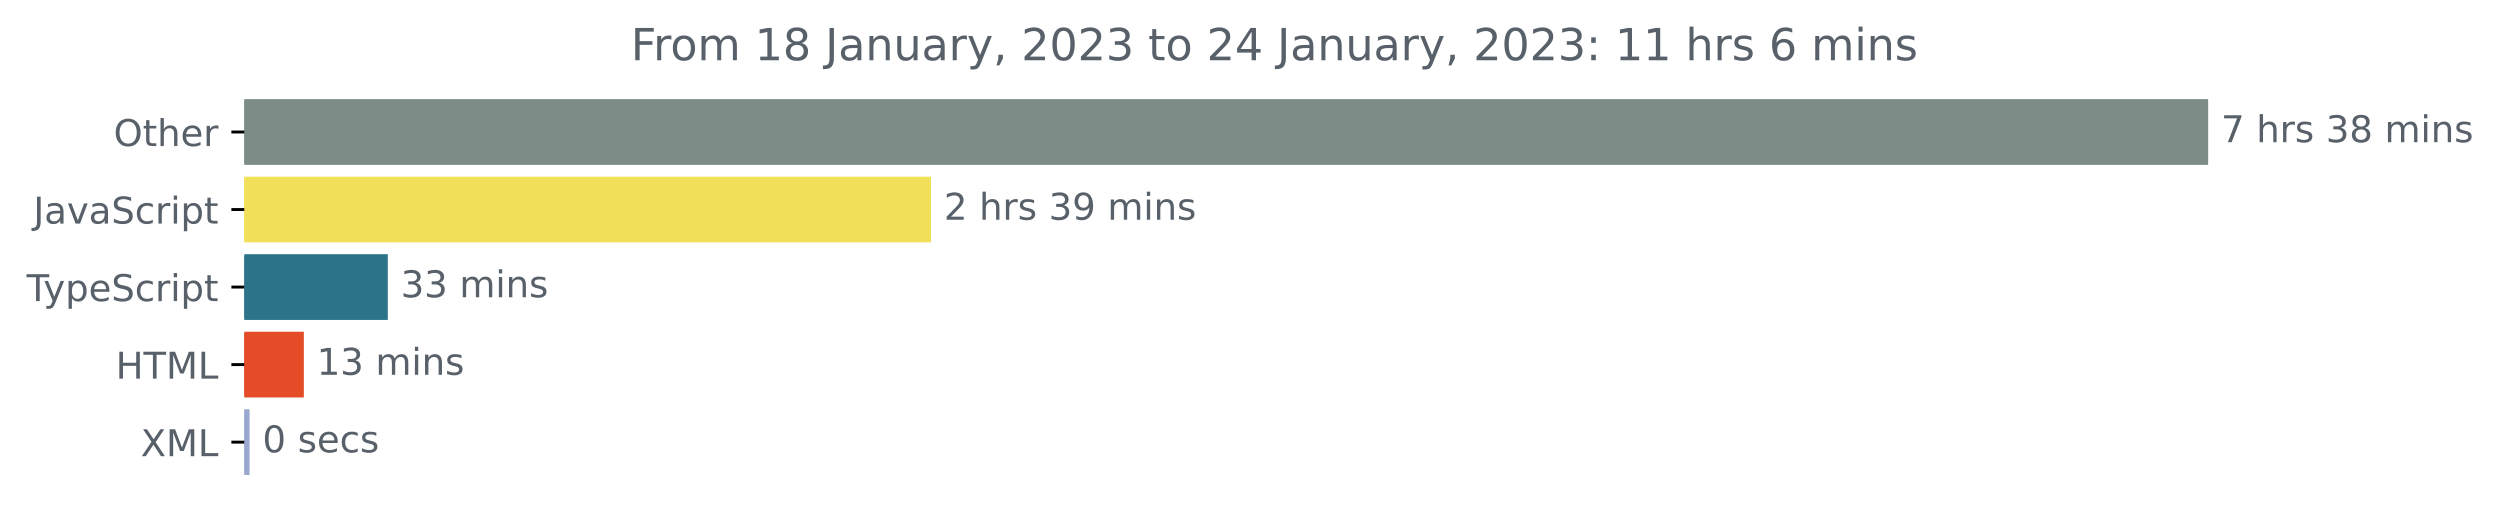
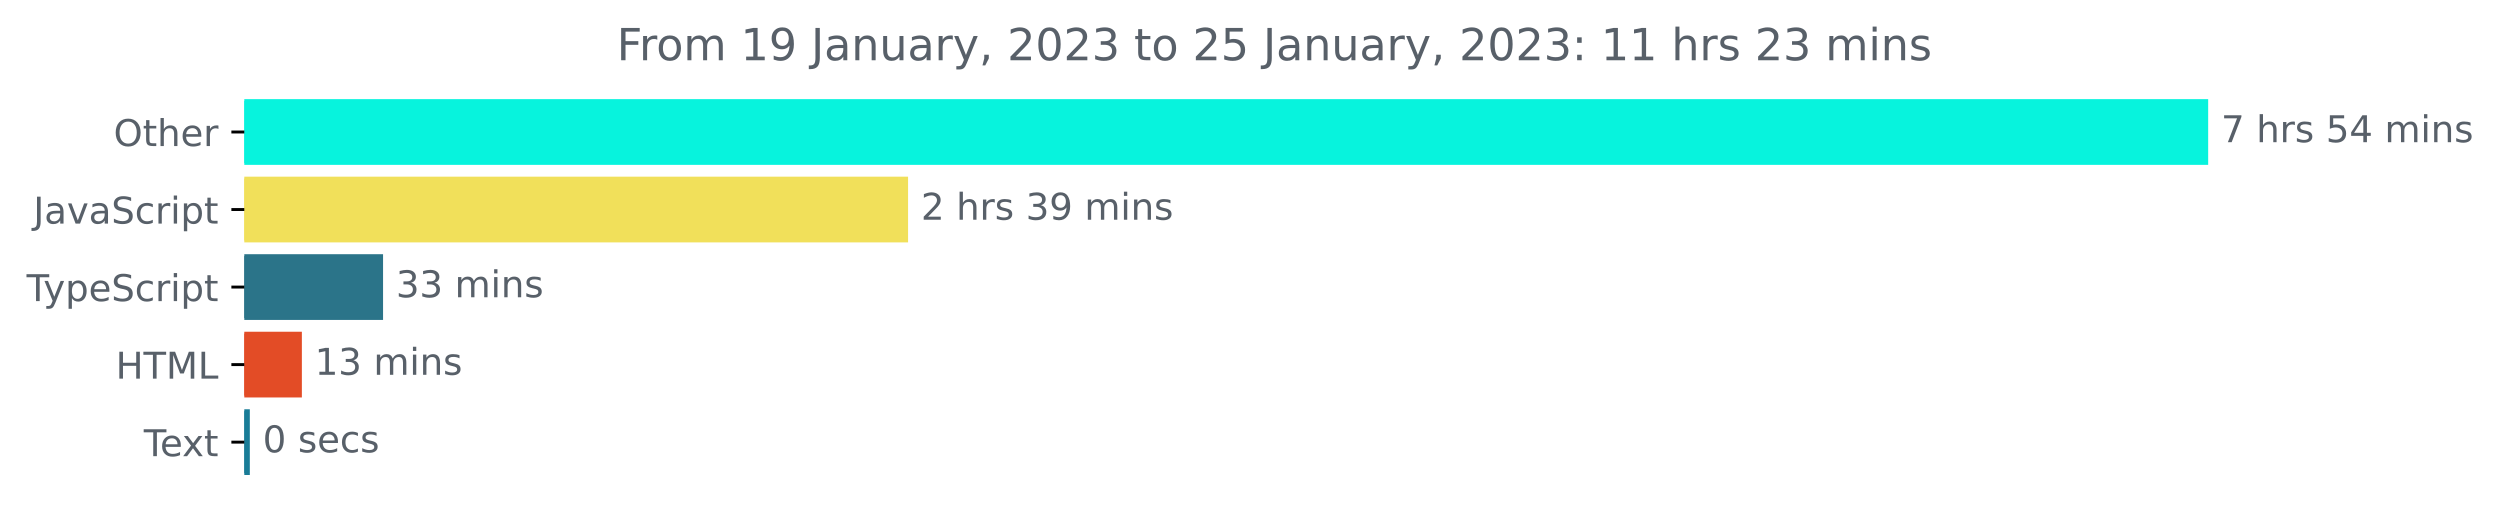
<svg xmlns="http://www.w3.org/2000/svg" xmlns:xlink="http://www.w3.org/1999/xlink" width="677.144pt" height="140.398pt" viewBox="0 0 677.144 140.398" version="1.1">
  <defs>
    <style type="text/css">*{stroke-linejoin: round; stroke-linecap: butt}</style>
  </defs>
  <g id="figure_1">
    <g id="patch_1">
      <path d="M -0 140.398  L 677.144 140.398  L 677.144 0  L -0 0  L -0 140.398  z " style="fill: none" />
    </g>
    <g id="axes_1">
      <g id="patch_2">
-         <path d="M 66.17 27.358  L 597.599 27.358  L 597.599 44.158  L 66.17 44.158  z " clip-path="url(#p9c8a60c64d)" style="fill: #7c8d87; stroke: #7c8d87; stroke-linejoin: miter" />
+         <path d="M 66.17 27.358  L 597.599 27.358  L 597.599 44.158  L 66.17 44.158  z " clip-path="url(#p8fddde3d29)" style="fill: #07f3dd; stroke: #07f3dd; stroke-linejoin: miter" />
      </g>
      <g id="patch_3">
-         <path d="M 66.17 48.358  L 251.668 48.358  L 251.668 65.158  L 66.17 65.158  z " clip-path="url(#p9c8a60c64d)" style="fill: #f1e05a; stroke: #f1e05a; stroke-linejoin: miter" />
+         <path d="M 66.17 48.358  L 245.458 48.358  L 245.458 65.158  L 66.17 65.158  z " clip-path="url(#p8fddde3d29)" style="fill: #f1e05a; stroke: #f1e05a; stroke-linejoin: miter" />
      </g>
      <g id="patch_4">
-         <path d="M 66.17 69.358  L 104.538 69.358  L 104.538 86.158  L 66.17 86.158  z " clip-path="url(#p9c8a60c64d)" style="fill: #2b7489; stroke: #2b7489; stroke-linejoin: miter" />
+         <path d="M 66.17 69.358  L 103.254 69.358  L 103.254 86.158  L 66.17 86.158  z " clip-path="url(#p8fddde3d29)" style="fill: #2b7489; stroke: #2b7489; stroke-linejoin: miter" />
      </g>
      <g id="patch_5">
-         <path d="M 66.17 90.358  L 81.796 90.358  L 81.796 107.158  L 66.17 107.158  z " clip-path="url(#p9c8a60c64d)" style="fill: #e34c26; stroke: #e34c26; stroke-linejoin: miter" />
+         <path d="M 66.17 90.358  L 81.264 90.358  L 81.264 107.158  L 66.17 107.158  z " clip-path="url(#p8fddde3d29)" style="fill: #e34c26; stroke: #e34c26; stroke-linejoin: miter" />
      </g>
      <g id="patch_6">
-         <path d="M 66.17 111.358  L 67.099 111.358  L 67.099 128.158  L 66.17 128.158  z " clip-path="url(#p9c8a60c64d)" style="fill: #98a8ce; stroke: #98a8ce; stroke-linejoin: miter" />
+         <path d="M 66.17 111.358  L 67.166 111.358  L 67.166 128.158  L 66.17 128.158  z " clip-path="url(#p8fddde3d29)" style="fill: #197c97; stroke: #197c97; stroke-linejoin: miter" />
      </g>
      <g id="matplotlib.axis_1" />
      <g id="matplotlib.axis_2">
        <g id="ytick_1">
          <g id="line2d_1">
            <defs>
-               <path id="m77f0ed8fc5" d="M 0 0  L -3.5 0  " style="stroke: #000000; stroke-width: 0.8" />
+               <path id="ma6c9a86ecc" d="M 0 0  L -3.5 0  " style="stroke: #000000; stroke-width: 0.8" />
            </defs>
            <g>
-               <use xlink:href="#m77f0ed8fc5" x="66.17" y="35.758" style="stroke: #000000; stroke-width: 0.8" />
+               <use xlink:href="#ma6c9a86ecc" x="66.17" y="35.758" style="stroke: #000000; stroke-width: 0.8" />
            </g>
          </g>
          <g id="text_1">
            <g style="fill: #586069" transform="translate(30.77656 39.55734)scale(0.1 -0.1)">
              <defs>
                <path id="DejaVuSans-4f" d="M 2522 4238  Q 1834 4238 1429 3725  Q 1025 3213 1025 2328  Q 1025 1447 1429 934  Q 1834 422 2522 422  Q 3209 422 3611 934  Q 4013 1447 4013 2328  Q 4013 3213 3611 3725  Q 3209 4238 2522 4238  z M 2522 4750  Q 3503 4750 4090 4092  Q 4678 3434 4678 2328  Q 4678 1225 4090 567  Q 3503 -91 2522 -91  Q 1538 -91 948 565  Q 359 1222 359 2328  Q 359 3434 948 4092  Q 1538 4750 2522 4750  z " transform="scale(0.015625)" />
                <path id="DejaVuSans-74" d="M 1172 4494  L 1172 3500  L 2356 3500  L 2356 3053  L 1172 3053  L 1172 1153  Q 1172 725 1289 603  Q 1406 481 1766 481  L 2356 481  L 2356 0  L 1766 0  Q 1100 0 847 248  Q 594 497 594 1153  L 594 3053  L 172 3053  L 172 3500  L 594 3500  L 594 4494  L 1172 4494  z " transform="scale(0.015625)" />
                <path id="DejaVuSans-68" d="M 3513 2113  L 3513 0  L 2938 0  L 2938 2094  Q 2938 2591 2744 2837  Q 2550 3084 2163 3084  Q 1697 3084 1428 2787  Q 1159 2491 1159 1978  L 1159 0  L 581 0  L 581 4863  L 1159 4863  L 1159 2956  Q 1366 3272 1645 3428  Q 1925 3584 2291 3584  Q 2894 3584 3203 3211  Q 3513 2838 3513 2113  z " transform="scale(0.015625)" />
                <path id="DejaVuSans-65" d="M 3597 1894  L 3597 1613  L 953 1613  Q 991 1019 1311 708  Q 1631 397 2203 397  Q 2534 397 2845 478  Q 3156 559 3463 722  L 3463 178  Q 3153 47 2828 -22  Q 2503 -91 2169 -91  Q 1331 -91 842 396  Q 353 884 353 1716  Q 353 2575 817 3079  Q 1281 3584 2069 3584  Q 2775 3584 3186 3129  Q 3597 2675 3597 1894  z M 3022 2063  Q 3016 2534 2758 2815  Q 2500 3097 2075 3097  Q 1594 3097 1305 2825  Q 1016 2553 972 2059  L 3022 2063  z " transform="scale(0.015625)" />
                <path id="DejaVuSans-72" d="M 2631 2963  Q 2534 3019 2420 3045  Q 2306 3072 2169 3072  Q 1681 3072 1420 2755  Q 1159 2438 1159 1844  L 1159 0  L 581 0  L 581 3500  L 1159 3500  L 1159 2956  Q 1341 3275 1631 3429  Q 1922 3584 2338 3584  Q 2397 3584 2469 3576  Q 2541 3569 2628 3553  L 2631 2963  z " transform="scale(0.015625)" />
              </defs>
              <use xlink:href="#DejaVuSans-4f" />
              <use xlink:href="#DejaVuSans-74" x="78.711" />
              <use xlink:href="#DejaVuSans-68" x="117.92" />
              <use xlink:href="#DejaVuSans-65" x="181.299" />
              <use xlink:href="#DejaVuSans-72" x="242.822" />
            </g>
          </g>
        </g>
        <g id="ytick_2">
          <g id="line2d_2">
            <g>
-               <use xlink:href="#m77f0ed8fc5" x="66.17" y="56.758" style="stroke: #000000; stroke-width: 0.8" />
+               <use xlink:href="#ma6c9a86ecc" x="66.17" y="56.758" style="stroke: #000000; stroke-width: 0.8" />
            </g>
          </g>
          <g id="text_2">
            <g style="fill: #586069" transform="translate(9.040625 60.55734)scale(0.1 -0.1)">
              <defs>
                <path id="DejaVuSans-4a" d="M 628 4666  L 1259 4666  L 1259 325  Q 1259 -519 939 -900  Q 619 -1281 -91 -1281  L -331 -1281  L -331 -750  L -134 -750  Q 284 -750 456 -515  Q 628 -281 628 325  L 628 4666  z " transform="scale(0.015625)" />
                <path id="DejaVuSans-61" d="M 2194 1759  Q 1497 1759 1228 1600  Q 959 1441 959 1056  Q 959 750 1161 570  Q 1363 391 1709 391  Q 2188 391 2477 730  Q 2766 1069 2766 1631  L 2766 1759  L 2194 1759  z M 3341 1997  L 3341 0  L 2766 0  L 2766 531  Q 2569 213 2275 61  Q 1981 -91 1556 -91  Q 1019 -91 701 211  Q 384 513 384 1019  Q 384 1609 779 1909  Q 1175 2209 1959 2209  L 2766 2209  L 2766 2266  Q 2766 2663 2505 2880  Q 2244 3097 1772 3097  Q 1472 3097 1187 3025  Q 903 2953 641 2809  L 641 3341  Q 956 3463 1253 3523  Q 1550 3584 1831 3584  Q 2591 3584 2966 3190  Q 3341 2797 3341 1997  z " transform="scale(0.015625)" />
                <path id="DejaVuSans-76" d="M 191 3500  L 800 3500  L 1894 563  L 2988 3500  L 3597 3500  L 2284 0  L 1503 0  L 191 3500  z " transform="scale(0.015625)" />
                <path id="DejaVuSans-53" d="M 3425 4513  L 3425 3897  Q 3066 4069 2747 4153  Q 2428 4238 2131 4238  Q 1616 4238 1336 4038  Q 1056 3838 1056 3469  Q 1056 3159 1242 3001  Q 1428 2844 1947 2747  L 2328 2669  Q 3034 2534 3370 2195  Q 3706 1856 3706 1288  Q 3706 609 3251 259  Q 2797 -91 1919 -91  Q 1588 -91 1214 -16  Q 841 59 441 206  L 441 856  Q 825 641 1194 531  Q 1563 422 1919 422  Q 2459 422 2753 634  Q 3047 847 3047 1241  Q 3047 1584 2836 1778  Q 2625 1972 2144 2069  L 1759 2144  Q 1053 2284 737 2584  Q 422 2884 422 3419  Q 422 4038 858 4394  Q 1294 4750 2059 4750  Q 2388 4750 2728 4690  Q 3069 4631 3425 4513  z " transform="scale(0.015625)" />
                <path id="DejaVuSans-63" d="M 3122 3366  L 3122 2828  Q 2878 2963 2633 3030  Q 2388 3097 2138 3097  Q 1578 3097 1268 2742  Q 959 2388 959 1747  Q 959 1106 1268 751  Q 1578 397 2138 397  Q 2388 397 2633 464  Q 2878 531 3122 666  L 3122 134  Q 2881 22 2623 -34  Q 2366 -91 2075 -91  Q 1284 -91 818 406  Q 353 903 353 1747  Q 353 2603 823 3093  Q 1294 3584 2113 3584  Q 2378 3584 2631 3529  Q 2884 3475 3122 3366  z " transform="scale(0.015625)" />
                <path id="DejaVuSans-69" d="M 603 3500  L 1178 3500  L 1178 0  L 603 0  L 603 3500  z M 603 4863  L 1178 4863  L 1178 4134  L 603 4134  L 603 4863  z " transform="scale(0.015625)" />
                <path id="DejaVuSans-70" d="M 1159 525  L 1159 -1331  L 581 -1331  L 581 3500  L 1159 3500  L 1159 2969  Q 1341 3281 1617 3432  Q 1894 3584 2278 3584  Q 2916 3584 3314 3078  Q 3713 2572 3713 1747  Q 3713 922 3314 415  Q 2916 -91 2278 -91  Q 1894 -91 1617 61  Q 1341 213 1159 525  z M 3116 1747  Q 3116 2381 2855 2742  Q 2594 3103 2138 3103  Q 1681 3103 1420 2742  Q 1159 2381 1159 1747  Q 1159 1113 1420 752  Q 1681 391 2138 391  Q 2594 391 2855 752  Q 3116 1113 3116 1747  z " transform="scale(0.015625)" />
              </defs>
              <use xlink:href="#DejaVuSans-4a" />
              <use xlink:href="#DejaVuSans-61" x="29.492" />
              <use xlink:href="#DejaVuSans-76" x="90.771" />
              <use xlink:href="#DejaVuSans-61" x="149.951" />
              <use xlink:href="#DejaVuSans-53" x="211.23" />
              <use xlink:href="#DejaVuSans-63" x="274.707" />
              <use xlink:href="#DejaVuSans-72" x="329.688" />
              <use xlink:href="#DejaVuSans-69" x="370.801" />
              <use xlink:href="#DejaVuSans-70" x="398.584" />
              <use xlink:href="#DejaVuSans-74" x="462.061" />
            </g>
          </g>
        </g>
        <g id="ytick_3">
          <g id="line2d_3">
            <g>
-               <use xlink:href="#m77f0ed8fc5" x="66.17" y="77.758" style="stroke: #000000; stroke-width: 0.8" />
+               <use xlink:href="#ma6c9a86ecc" x="66.17" y="77.758" style="stroke: #000000; stroke-width: 0.8" />
            </g>
          </g>
          <g id="text_3">
            <g style="fill: #586069" transform="translate(7.2 81.55734)scale(0.1 -0.1)">
              <defs>
                <path id="DejaVuSans-54" d="M -19 4666  L 3928 4666  L 3928 4134  L 2272 4134  L 2272 0  L 1638 0  L 1638 4134  L -19 4134  L -19 4666  z " transform="scale(0.015625)" />
                <path id="DejaVuSans-79" d="M 2059 -325  Q 1816 -950 1584 -1140  Q 1353 -1331 966 -1331  L 506 -1331  L 506 -850  L 844 -850  Q 1081 -850 1212 -737  Q 1344 -625 1503 -206  L 1606 56  L 191 3500  L 800 3500  L 1894 763  L 2988 3500  L 3597 3500  L 2059 -325  z " transform="scale(0.015625)" />
              </defs>
              <use xlink:href="#DejaVuSans-54" />
              <use xlink:href="#DejaVuSans-79" x="45.459" />
              <use xlink:href="#DejaVuSans-70" x="104.639" />
              <use xlink:href="#DejaVuSans-65" x="168.115" />
              <use xlink:href="#DejaVuSans-53" x="229.639" />
              <use xlink:href="#DejaVuSans-63" x="293.115" />
              <use xlink:href="#DejaVuSans-72" x="348.096" />
              <use xlink:href="#DejaVuSans-69" x="389.209" />
              <use xlink:href="#DejaVuSans-70" x="416.992" />
              <use xlink:href="#DejaVuSans-74" x="480.469" />
            </g>
          </g>
        </g>
        <g id="ytick_4">
          <g id="line2d_4">
            <g>
-               <use xlink:href="#m77f0ed8fc5" x="66.17" y="98.758" style="stroke: #000000; stroke-width: 0.8" />
+               <use xlink:href="#ma6c9a86ecc" x="66.17" y="98.758" style="stroke: #000000; stroke-width: 0.8" />
            </g>
          </g>
          <g id="text_4">
            <g style="fill: #586069" transform="translate(31.34219 102.5573)scale(0.1 -0.1)">
              <defs>
                <path id="DejaVuSans-48" d="M 628 4666  L 1259 4666  L 1259 2753  L 3553 2753  L 3553 4666  L 4184 4666  L 4184 0  L 3553 0  L 3553 2222  L 1259 2222  L 1259 0  L 628 0  L 628 4666  z " transform="scale(0.015625)" />
                <path id="DejaVuSans-4d" d="M 628 4666  L 1569 4666  L 2759 1491  L 3956 4666  L 4897 4666  L 4897 0  L 4281 0  L 4281 4097  L 3078 897  L 2444 897  L 1241 4097  L 1241 0  L 628 0  L 628 4666  z " transform="scale(0.015625)" />
                <path id="DejaVuSans-4c" d="M 628 4666  L 1259 4666  L 1259 531  L 3531 531  L 3531 0  L 628 0  L 628 4666  z " transform="scale(0.015625)" />
              </defs>
              <use xlink:href="#DejaVuSans-48" />
              <use xlink:href="#DejaVuSans-54" x="75.195" />
              <use xlink:href="#DejaVuSans-4d" x="136.279" />
              <use xlink:href="#DejaVuSans-4c" x="222.559" />
            </g>
          </g>
        </g>
        <g id="ytick_5">
          <g id="line2d_5">
            <g>
-               <use xlink:href="#m77f0ed8fc5" x="66.17" y="119.758" style="stroke: #000000; stroke-width: 0.8" />
+               <use xlink:href="#ma6c9a86ecc" x="66.17" y="119.758" style="stroke: #000000; stroke-width: 0.8" />
            </g>
          </g>
          <g id="text_5">
-             <g style="fill: #586069" transform="translate(38.12031 123.5573)scale(0.1 -0.1)">
-               <defs>
-                 <path id="DejaVuSans-58" d="M 403 4666  L 1081 4666  L 2241 2931  L 3406 4666  L 4084 4666  L 2584 2425  L 4184 0  L 3506 0  L 2194 1984  L 872 0  L 191 0  L 1856 2491  L 403 4666  z " transform="scale(0.015625)" />
-               </defs>
-               <use xlink:href="#DejaVuSans-58" />
-               <use xlink:href="#DejaVuSans-4d" x="68.506" />
-               <use xlink:href="#DejaVuSans-4c" x="154.785" />
+             <g style="fill: #586069" transform="translate(38.94531 123.5573)scale(0.1 -0.1)">
+               <defs>
+                 <path id="DejaVuSans-78" d="M 3513 3500  L 2247 1797  L 3578 0  L 2900 0  L 1881 1375  L 863 0  L 184 0  L 1544 1831  L 300 3500  L 978 3500  L 1906 2253  L 2834 3500  L 3513 3500  z " transform="scale(0.015625)" />
+               </defs>
+               <use xlink:href="#DejaVuSans-54" />
+               <use xlink:href="#DejaVuSans-65" x="44.084" />
+               <use xlink:href="#DejaVuSans-78" x="103.857" />
+               <use xlink:href="#DejaVuSans-74" x="163.037" />
            </g>
          </g>
        </g>
      </g>
      <g id="text_6">
        <g style="fill: #586069" transform="translate(601.5989 38.5175)scale(0.1 -0.1)">
          <defs>
            <path id="DejaVuSans-37" d="M 525 4666  L 3525 4666  L 3525 4397  L 1831 0  L 1172 0  L 2766 4134  L 525 4134  L 525 4666  z " transform="scale(0.015625)" />
            <path id="DejaVuSans-20" transform="scale(0.015625)" />
            <path id="DejaVuSans-73" d="M 2834 3397  L 2834 2853  Q 2591 2978 2328 3040  Q 2066 3103 1784 3103  Q 1356 3103 1142 2972  Q 928 2841 928 2578  Q 928 2378 1081 2264  Q 1234 2150 1697 2047  L 1894 2003  Q 2506 1872 2764 1633  Q 3022 1394 3022 966  Q 3022 478 2636 193  Q 2250 -91 1575 -91  Q 1294 -91 989 -36  Q 684 19 347 128  L 347 722  Q 666 556 975 473  Q 1284 391 1588 391  Q 1994 391 2212 530  Q 2431 669 2431 922  Q 2431 1156 2273 1281  Q 2116 1406 1581 1522  L 1381 1569  Q 847 1681 609 1914  Q 372 2147 372 2553  Q 372 3047 722 3315  Q 1072 3584 1716 3584  Q 2034 3584 2315 3537  Q 2597 3491 2834 3397  z " transform="scale(0.015625)" />
-             <path id="DejaVuSans-33" d="M 2597 2516  Q 3050 2419 3304 2112  Q 3559 1806 3559 1356  Q 3559 666 3084 287  Q 2609 -91 1734 -91  Q 1441 -91 1130 -33  Q 819 25 488 141  L 488 750  Q 750 597 1062 519  Q 1375 441 1716 441  Q 2309 441 2620 675  Q 2931 909 2931 1356  Q 2931 1769 2642 2001  Q 2353 2234 1838 2234  L 1294 2234  L 1294 2753  L 1863 2753  Q 2328 2753 2575 2939  Q 2822 3125 2822 3475  Q 2822 3834 2567 4026  Q 2313 4219 1838 4219  Q 1578 4219 1281 4162  Q 984 4106 628 3988  L 628 4550  Q 988 4650 1302 4700  Q 1616 4750 1894 4750  Q 2613 4750 3031 4423  Q 3450 4097 3450 3541  Q 3450 3153 3228 2886  Q 3006 2619 2597 2516  z " transform="scale(0.015625)" />
-             <path id="DejaVuSans-38" d="M 2034 2216  Q 1584 2216 1326 1975  Q 1069 1734 1069 1313  Q 1069 891 1326 650  Q 1584 409 2034 409  Q 2484 409 2743 651  Q 3003 894 3003 1313  Q 3003 1734 2745 1975  Q 2488 2216 2034 2216  z M 1403 2484  Q 997 2584 770 2862  Q 544 3141 544 3541  Q 544 4100 942 4425  Q 1341 4750 2034 4750  Q 2731 4750 3128 4425  Q 3525 4100 3525 3541  Q 3525 3141 3298 2862  Q 3072 2584 2669 2484  Q 3125 2378 3379 2068  Q 3634 1759 3634 1313  Q 3634 634 3220 271  Q 2806 -91 2034 -91  Q 1263 -91 848 271  Q 434 634 434 1313  Q 434 1759 690 2068  Q 947 2378 1403 2484  z M 1172 3481  Q 1172 3119 1398 2916  Q 1625 2713 2034 2713  Q 2441 2713 2670 2916  Q 2900 3119 2900 3481  Q 2900 3844 2670 4047  Q 2441 4250 2034 4250  Q 1625 4250 1398 4047  Q 1172 3844 1172 3481  z " transform="scale(0.015625)" />
+             <path id="DejaVuSans-35" d="M 691 4666  L 3169 4666  L 3169 4134  L 1269 4134  L 1269 2991  Q 1406 3038 1543 3061  Q 1681 3084 1819 3084  Q 2600 3084 3056 2656  Q 3513 2228 3513 1497  Q 3513 744 3044 326  Q 2575 -91 1722 -91  Q 1428 -91 1123 -41  Q 819 9 494 109  L 494 744  Q 775 591 1075 516  Q 1375 441 1709 441  Q 2250 441 2565 725  Q 2881 1009 2881 1497  Q 2881 1984 2565 2268  Q 2250 2553 1709 2553  Q 1456 2553 1204 2497  Q 953 2441 691 2322  L 691 4666  z " transform="scale(0.015625)" />
+             <path id="DejaVuSans-34" d="M 2419 4116  L 825 1625  L 2419 1625  L 2419 4116  z M 2253 4666  L 3047 4666  L 3047 1625  L 3713 1625  L 3713 1100  L 3047 1100  L 3047 0  L 2419 0  L 2419 1100  L 313 1100  L 313 1709  L 2253 4666  z " transform="scale(0.015625)" />
            <path id="DejaVuSans-6d" d="M 3328 2828  Q 3544 3216 3844 3400  Q 4144 3584 4550 3584  Q 5097 3584 5394 3201  Q 5691 2819 5691 2113  L 5691 0  L 5113 0  L 5113 2094  Q 5113 2597 4934 2840  Q 4756 3084 4391 3084  Q 3944 3084 3684 2787  Q 3425 2491 3425 1978  L 3425 0  L 2847 0  L 2847 2094  Q 2847 2600 2669 2842  Q 2491 3084 2119 3084  Q 1678 3084 1418 2786  Q 1159 2488 1159 1978  L 1159 0  L 581 0  L 581 3500  L 1159 3500  L 1159 2956  Q 1356 3278 1631 3431  Q 1906 3584 2284 3584  Q 2666 3584 2933 3390  Q 3200 3197 3328 2828  z " transform="scale(0.015625)" />
            <path id="DejaVuSans-6e" d="M 3513 2113  L 3513 0  L 2938 0  L 2938 2094  Q 2938 2591 2744 2837  Q 2550 3084 2163 3084  Q 1697 3084 1428 2787  Q 1159 2491 1159 1978  L 1159 0  L 581 0  L 581 3500  L 1159 3500  L 1159 2956  Q 1366 3272 1645 3428  Q 1925 3584 2291 3584  Q 2894 3584 3203 3211  Q 3513 2838 3513 2113  z " transform="scale(0.015625)" />
          </defs>
          <use xlink:href="#DejaVuSans-37" />
          <use xlink:href="#DejaVuSans-20" x="63.623" />
          <use xlink:href="#DejaVuSans-68" x="95.41" />
          <use xlink:href="#DejaVuSans-72" x="158.789" />
          <use xlink:href="#DejaVuSans-73" x="199.902" />
          <use xlink:href="#DejaVuSans-20" x="252.002" />
-           <use xlink:href="#DejaVuSans-33" x="283.789" />
-           <use xlink:href="#DejaVuSans-38" x="347.412" />
+           <use xlink:href="#DejaVuSans-35" x="283.789" />
+           <use xlink:href="#DejaVuSans-34" x="347.412" />
          <use xlink:href="#DejaVuSans-20" x="411.035" />
          <use xlink:href="#DejaVuSans-6d" x="442.822" />
          <use xlink:href="#DejaVuSans-69" x="540.234" />
          <use xlink:href="#DejaVuSans-6e" x="568.018" />
          <use xlink:href="#DejaVuSans-73" x="631.396" />
        </g>
      </g>
      <g id="text_7">
-         <g style="fill: #586069" transform="translate(255.6675 59.5175)scale(0.1 -0.1)">
+         <g style="fill: #586069" transform="translate(249.4585 59.5175)scale(0.1 -0.1)">
          <defs>
            <path id="DejaVuSans-32" d="M 1228 531  L 3431 531  L 3431 0  L 469 0  L 469 531  Q 828 903 1448 1529  Q 2069 2156 2228 2338  Q 2531 2678 2651 2914  Q 2772 3150 2772 3378  Q 2772 3750 2511 3984  Q 2250 4219 1831 4219  Q 1534 4219 1204 4116  Q 875 4013 500 3803  L 500 4441  Q 881 4594 1212 4672  Q 1544 4750 1819 4750  Q 2544 4750 2975 4387  Q 3406 4025 3406 3419  Q 3406 3131 3298 2873  Q 3191 2616 2906 2266  Q 2828 2175 2409 1742  Q 1991 1309 1228 531  z " transform="scale(0.015625)" />
+             <path id="DejaVuSans-33" d="M 2597 2516  Q 3050 2419 3304 2112  Q 3559 1806 3559 1356  Q 3559 666 3084 287  Q 2609 -91 1734 -91  Q 1441 -91 1130 -33  Q 819 25 488 141  L 488 750  Q 750 597 1062 519  Q 1375 441 1716 441  Q 2309 441 2620 675  Q 2931 909 2931 1356  Q 2931 1769 2642 2001  Q 2353 2234 1838 2234  L 1294 2234  L 1294 2753  L 1863 2753  Q 2328 2753 2575 2939  Q 2822 3125 2822 3475  Q 2822 3834 2567 4026  Q 2313 4219 1838 4219  Q 1578 4219 1281 4162  Q 984 4106 628 3988  L 628 4550  Q 988 4650 1302 4700  Q 1616 4750 1894 4750  Q 2613 4750 3031 4423  Q 3450 4097 3450 3541  Q 3450 3153 3228 2886  Q 3006 2619 2597 2516  z " transform="scale(0.015625)" />
            <path id="DejaVuSans-39" d="M 703 97  L 703 672  Q 941 559 1184 500  Q 1428 441 1663 441  Q 2288 441 2617 861  Q 2947 1281 2994 2138  Q 2813 1869 2534 1725  Q 2256 1581 1919 1581  Q 1219 1581 811 2004  Q 403 2428 403 3163  Q 403 3881 828 4315  Q 1253 4750 1959 4750  Q 2769 4750 3195 4129  Q 3622 3509 3622 2328  Q 3622 1225 3098 567  Q 2575 -91 1691 -91  Q 1453 -91 1209 -44  Q 966 3 703 97  z M 1959 2075  Q 2384 2075 2632 2365  Q 2881 2656 2881 3163  Q 2881 3666 2632 3958  Q 2384 4250 1959 4250  Q 1534 4250 1286 3958  Q 1038 3666 1038 3163  Q 1038 2656 1286 2365  Q 1534 2075 1959 2075  z " transform="scale(0.015625)" />
          </defs>
          <use xlink:href="#DejaVuSans-32" />
          <use xlink:href="#DejaVuSans-20" x="63.623" />
          <use xlink:href="#DejaVuSans-68" x="95.41" />
          <use xlink:href="#DejaVuSans-72" x="158.789" />
          <use xlink:href="#DejaVuSans-73" x="199.902" />
          <use xlink:href="#DejaVuSans-20" x="252.002" />
          <use xlink:href="#DejaVuSans-33" x="283.789" />
          <use xlink:href="#DejaVuSans-39" x="347.412" />
          <use xlink:href="#DejaVuSans-20" x="411.035" />
          <use xlink:href="#DejaVuSans-6d" x="442.822" />
          <use xlink:href="#DejaVuSans-69" x="540.234" />
          <use xlink:href="#DejaVuSans-6e" x="568.018" />
          <use xlink:href="#DejaVuSans-73" x="631.396" />
        </g>
      </g>
      <g id="text_8">
-         <g style="fill: #586069" transform="translate(108.5384 80.5175)scale(0.1 -0.1)">
+         <g style="fill: #586069" transform="translate(107.2539 80.5175)scale(0.1 -0.1)">
          <use xlink:href="#DejaVuSans-33" />
          <use xlink:href="#DejaVuSans-33" x="63.623" />
          <use xlink:href="#DejaVuSans-20" x="127.246" />
          <use xlink:href="#DejaVuSans-6d" x="159.033" />
          <use xlink:href="#DejaVuSans-69" x="256.445" />
          <use xlink:href="#DejaVuSans-6e" x="284.229" />
          <use xlink:href="#DejaVuSans-73" x="347.607" />
        </g>
      </g>
      <g id="text_9">
-         <g style="fill: #586069" transform="translate(85.79601 101.5175)scale(0.1 -0.1)">
+         <g style="fill: #586069" transform="translate(85.26423 101.5175)scale(0.1 -0.1)">
          <defs>
            <path id="DejaVuSans-31" d="M 794 531  L 1825 531  L 1825 4091  L 703 3866  L 703 4441  L 1819 4666  L 2450 4666  L 2450 531  L 3481 531  L 3481 0  L 794 0  L 794 531  z " transform="scale(0.015625)" />
          </defs>
          <use xlink:href="#DejaVuSans-31" />
          <use xlink:href="#DejaVuSans-33" x="63.623" />
          <use xlink:href="#DejaVuSans-20" x="127.246" />
          <use xlink:href="#DejaVuSans-6d" x="159.033" />
          <use xlink:href="#DejaVuSans-69" x="256.445" />
          <use xlink:href="#DejaVuSans-6e" x="284.229" />
          <use xlink:href="#DejaVuSans-73" x="347.607" />
        </g>
      </g>
      <g id="text_10">
-         <g style="fill: #586069" transform="translate(71.09857 122.5175)scale(0.1 -0.1)">
+         <g style="fill: #586069" transform="translate(71.16636 122.5175)scale(0.1 -0.1)">
          <defs>
            <path id="DejaVuSans-30" d="M 2034 4250  Q 1547 4250 1301 3770  Q 1056 3291 1056 2328  Q 1056 1369 1301 889  Q 1547 409 2034 409  Q 2525 409 2770 889  Q 3016 1369 3016 2328  Q 3016 3291 2770 3770  Q 2525 4250 2034 4250  z M 2034 4750  Q 2819 4750 3233 4129  Q 3647 3509 3647 2328  Q 3647 1150 3233 529  Q 2819 -91 2034 -91  Q 1250 -91 836 529  Q 422 1150 422 2328  Q 422 3509 836 4129  Q 1250 4750 2034 4750  z " transform="scale(0.015625)" />
          </defs>
          <use xlink:href="#DejaVuSans-30" />
          <use xlink:href="#DejaVuSans-20" x="63.623" />
          <use xlink:href="#DejaVuSans-73" x="95.41" />
          <use xlink:href="#DejaVuSans-65" x="147.51" />
          <use xlink:href="#DejaVuSans-63" x="209.033" />
          <use xlink:href="#DejaVuSans-73" x="264.014" />
        </g>
      </g>
      <g id="text_11">
-         <g style="fill: #586069" transform="translate(170.8834 16.31812)scale(0.12 -0.12)">
+         <g style="fill: #586069" transform="translate(167.0659 16.31812)scale(0.12 -0.12)">
          <defs>
            <path id="DejaVuSans-46" d="M 628 4666  L 3309 4666  L 3309 4134  L 1259 4134  L 1259 2759  L 3109 2759  L 3109 2228  L 1259 2228  L 1259 0  L 628 0  L 628 4666  z " transform="scale(0.015625)" />
            <path id="DejaVuSans-6f" d="M 1959 3097  Q 1497 3097 1228 2736  Q 959 2375 959 1747  Q 959 1119 1226 758  Q 1494 397 1959 397  Q 2419 397 2687 759  Q 2956 1122 2956 1747  Q 2956 2369 2687 2733  Q 2419 3097 1959 3097  z M 1959 3584  Q 2709 3584 3137 3096  Q 3566 2609 3566 1747  Q 3566 888 3137 398  Q 2709 -91 1959 -91  Q 1206 -91 779 398  Q 353 888 353 1747  Q 353 2609 779 3096  Q 1206 3584 1959 3584  z " transform="scale(0.015625)" />
            <path id="DejaVuSans-75" d="M 544 1381  L 544 3500  L 1119 3500  L 1119 1403  Q 1119 906 1312 657  Q 1506 409 1894 409  Q 2359 409 2629 706  Q 2900 1003 2900 1516  L 2900 3500  L 3475 3500  L 3475 0  L 2900 0  L 2900 538  Q 2691 219 2414 64  Q 2138 -91 1772 -91  Q 1169 -91 856 284  Q 544 659 544 1381  z M 1991 3584  L 1991 3584  z " transform="scale(0.015625)" />
            <path id="DejaVuSans-2c" d="M 750 794  L 1409 794  L 1409 256  L 897 -744  L 494 -744  L 750 256  L 750 794  z " transform="scale(0.015625)" />
-             <path id="DejaVuSans-34" d="M 2419 4116  L 825 1625  L 2419 1625  L 2419 4116  z M 2253 4666  L 3047 4666  L 3047 1625  L 3713 1625  L 3713 1100  L 3047 1100  L 3047 0  L 2419 0  L 2419 1100  L 313 1100  L 313 1709  L 2253 4666  z " transform="scale(0.015625)" />
            <path id="DejaVuSans-3a" d="M 750 794  L 1409 794  L 1409 0  L 750 0  L 750 794  z M 750 3309  L 1409 3309  L 1409 2516  L 750 2516  L 750 3309  z " transform="scale(0.015625)" />
-             <path id="DejaVuSans-36" d="M 2113 2584  Q 1688 2584 1439 2293  Q 1191 2003 1191 1497  Q 1191 994 1439 701  Q 1688 409 2113 409  Q 2538 409 2786 701  Q 3034 994 3034 1497  Q 3034 2003 2786 2293  Q 2538 2584 2113 2584  z M 3366 4563  L 3366 3988  Q 3128 4100 2886 4159  Q 2644 4219 2406 4219  Q 1781 4219 1451 3797  Q 1122 3375 1075 2522  Q 1259 2794 1537 2939  Q 1816 3084 2150 3084  Q 2853 3084 3261 2657  Q 3669 2231 3669 1497  Q 3669 778 3244 343  Q 2819 -91 2113 -91  Q 1303 -91 875 529  Q 447 1150 447 2328  Q 447 3434 972 4092  Q 1497 4750 2381 4750  Q 2619 4750 2861 4703  Q 3103 4656 3366 4563  z " transform="scale(0.015625)" />
          </defs>
          <use xlink:href="#DejaVuSans-46" />
          <use xlink:href="#DejaVuSans-72" x="50.27" />
          <use xlink:href="#DejaVuSans-6f" x="89.133" />
          <use xlink:href="#DejaVuSans-6d" x="150.314" />
          <use xlink:href="#DejaVuSans-20" x="247.727" />
          <use xlink:href="#DejaVuSans-31" x="279.514" />
-           <use xlink:href="#DejaVuSans-38" x="343.137" />
+           <use xlink:href="#DejaVuSans-39" x="343.137" />
          <use xlink:href="#DejaVuSans-20" x="406.76" />
          <use xlink:href="#DejaVuSans-4a" x="438.547" />
          <use xlink:href="#DejaVuSans-61" x="468.039" />
          <use xlink:href="#DejaVuSans-6e" x="529.318" />
          <use xlink:href="#DejaVuSans-75" x="592.697" />
          <use xlink:href="#DejaVuSans-61" x="656.076" />
          <use xlink:href="#DejaVuSans-72" x="717.355" />
          <use xlink:href="#DejaVuSans-79" x="758.469" />
          <use xlink:href="#DejaVuSans-2c" x="817.648" />
          <use xlink:href="#DejaVuSans-20" x="849.436" />
          <use xlink:href="#DejaVuSans-32" x="881.223" />
          <use xlink:href="#DejaVuSans-30" x="944.846" />
          <use xlink:href="#DejaVuSans-32" x="1008.469" />
          <use xlink:href="#DejaVuSans-33" x="1072.092" />
          <use xlink:href="#DejaVuSans-20" x="1135.715" />
          <use xlink:href="#DejaVuSans-74" x="1167.502" />
          <use xlink:href="#DejaVuSans-6f" x="1206.711" />
          <use xlink:href="#DejaVuSans-20" x="1267.893" />
          <use xlink:href="#DejaVuSans-32" x="1299.68" />
-           <use xlink:href="#DejaVuSans-34" x="1363.303" />
+           <use xlink:href="#DejaVuSans-35" x="1363.303" />
          <use xlink:href="#DejaVuSans-20" x="1426.926" />
          <use xlink:href="#DejaVuSans-4a" x="1458.713" />
          <use xlink:href="#DejaVuSans-61" x="1488.205" />
          <use xlink:href="#DejaVuSans-6e" x="1549.484" />
          <use xlink:href="#DejaVuSans-75" x="1612.863" />
          <use xlink:href="#DejaVuSans-61" x="1676.242" />
          <use xlink:href="#DejaVuSans-72" x="1737.521" />
          <use xlink:href="#DejaVuSans-79" x="1778.635" />
          <use xlink:href="#DejaVuSans-2c" x="1837.814" />
          <use xlink:href="#DejaVuSans-20" x="1869.602" />
          <use xlink:href="#DejaVuSans-32" x="1901.389" />
          <use xlink:href="#DejaVuSans-30" x="1965.012" />
          <use xlink:href="#DejaVuSans-32" x="2028.635" />
          <use xlink:href="#DejaVuSans-33" x="2092.258" />
          <use xlink:href="#DejaVuSans-3a" x="2155.881" />
          <use xlink:href="#DejaVuSans-20" x="2189.572" />
          <use xlink:href="#DejaVuSans-31" x="2221.359" />
          <use xlink:href="#DejaVuSans-31" x="2284.982" />
          <use xlink:href="#DejaVuSans-20" x="2348.605" />
          <use xlink:href="#DejaVuSans-68" x="2380.393" />
          <use xlink:href="#DejaVuSans-72" x="2443.771" />
          <use xlink:href="#DejaVuSans-73" x="2484.885" />
          <use xlink:href="#DejaVuSans-20" x="2536.984" />
-           <use xlink:href="#DejaVuSans-36" x="2568.771" />
-           <use xlink:href="#DejaVuSans-20" x="2632.395" />
-           <use xlink:href="#DejaVuSans-6d" x="2664.182" />
-           <use xlink:href="#DejaVuSans-69" x="2761.594" />
-           <use xlink:href="#DejaVuSans-6e" x="2789.377" />
-           <use xlink:href="#DejaVuSans-73" x="2852.756" />
+           <use xlink:href="#DejaVuSans-32" x="2568.771" />
+           <use xlink:href="#DejaVuSans-33" x="2632.395" />
+           <use xlink:href="#DejaVuSans-20" x="2696.018" />
+           <use xlink:href="#DejaVuSans-6d" x="2727.805" />
+           <use xlink:href="#DejaVuSans-69" x="2825.217" />
+           <use xlink:href="#DejaVuSans-6e" x="2853" />
+           <use xlink:href="#DejaVuSans-73" x="2916.379" />
        </g>
      </g>
    </g>
  </g>
  <defs>
-     <clipPath id="p9c8a60c64d">
+     <clipPath id="p8fddde3d29">
      <rect x="66.17" y="22.318" width="558" height="110.88" />
    </clipPath>
  </defs>
</svg>
